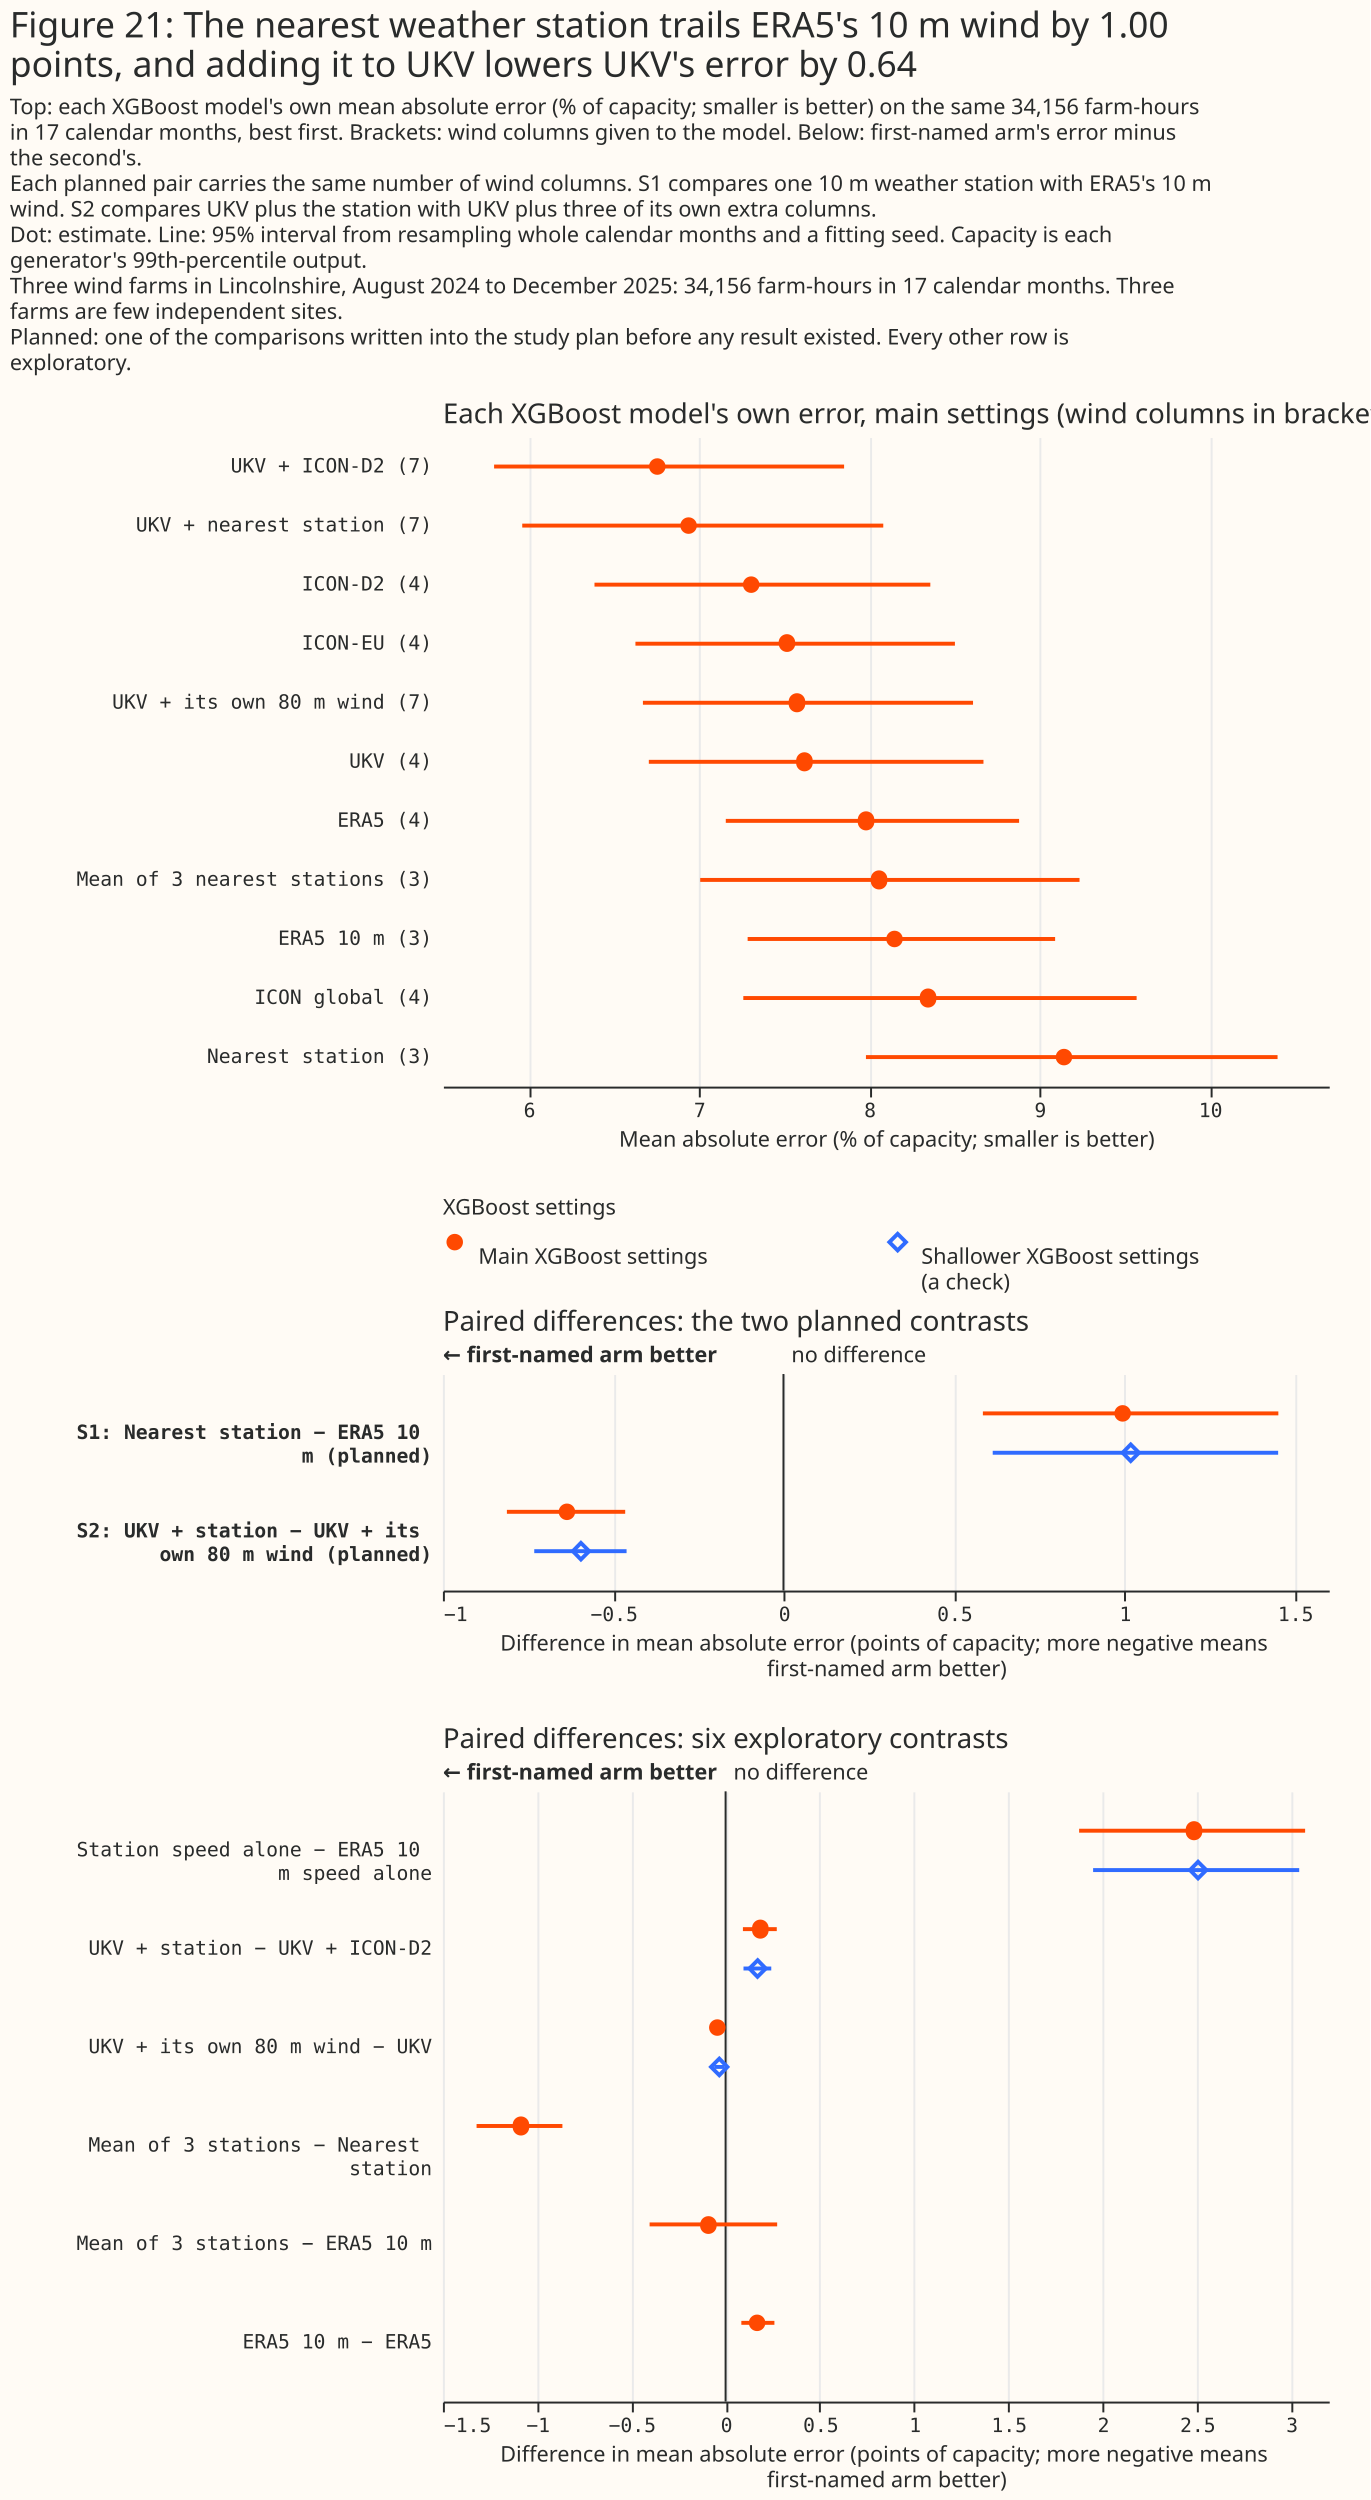
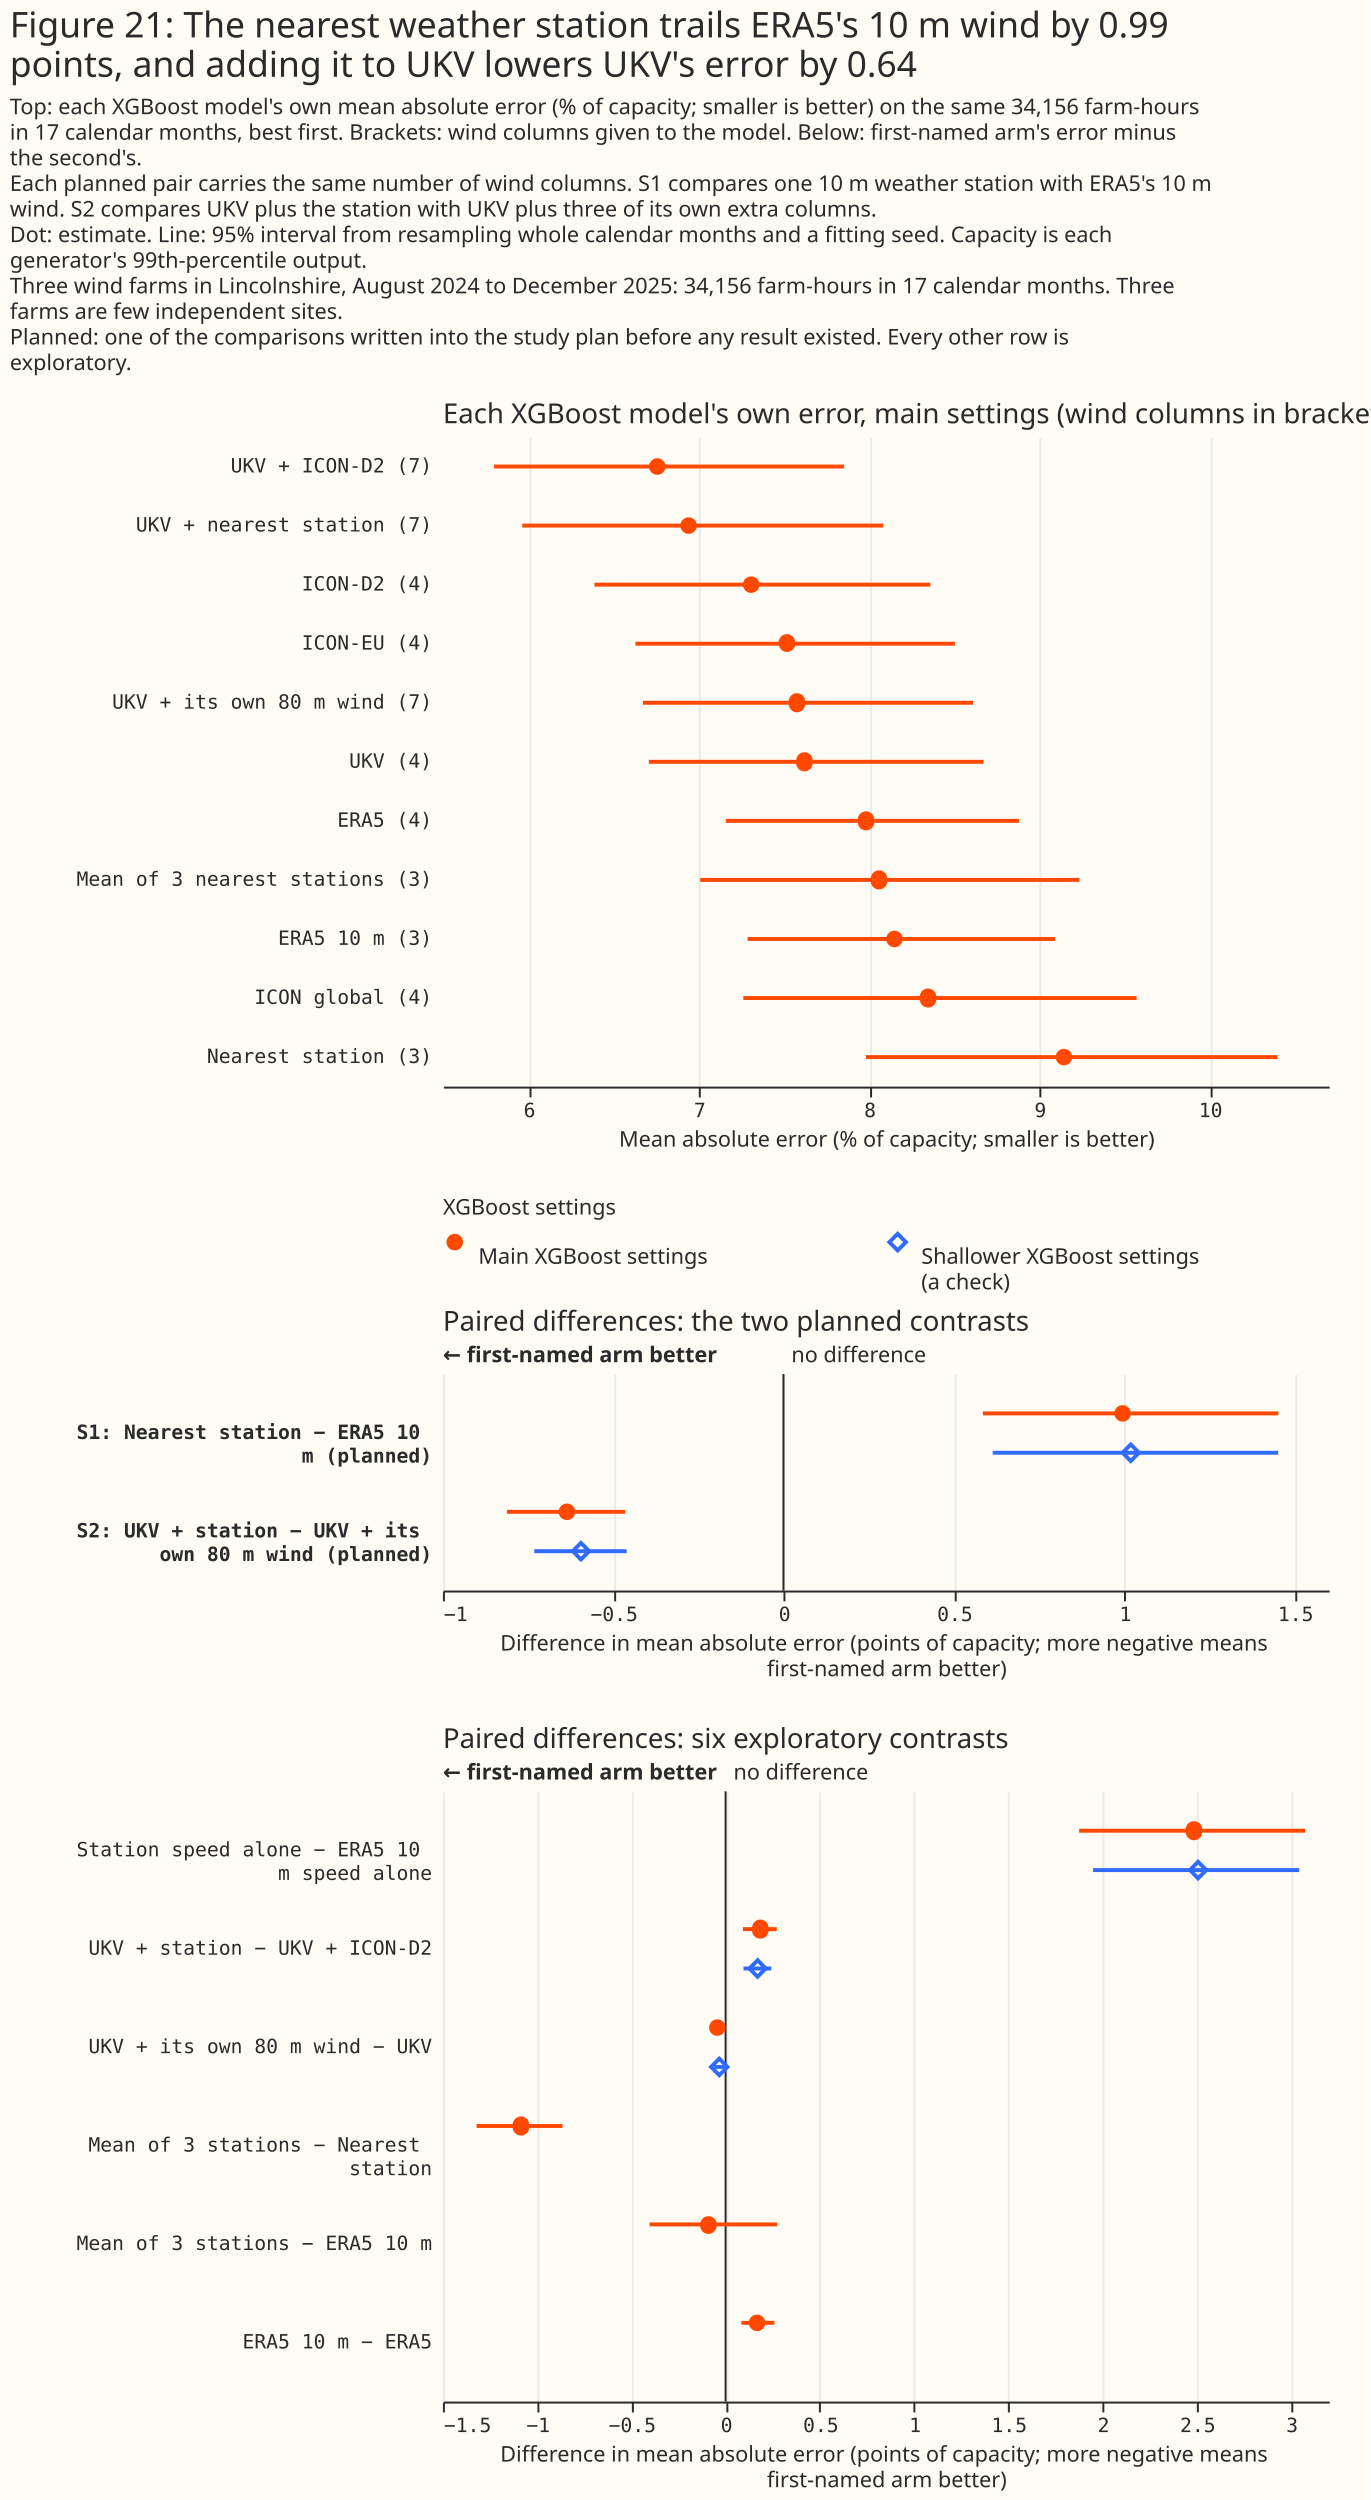
<svg xmlns="http://www.w3.org/2000/svg" width="696" height="1270" class="marks" viewBox="0 0 696 1270">
  <path fill="#fffbf5" d="M0 0h696v1270H0z" />
  <g fill="none" stroke-miterlimit="10" aria-roledescription="group mark container" class="mark-group role-frame root">
    <path d="M225 222h450z" aria-hidden="true" class="background" />
    <g aria-roledescription="group mark container" class="mark-group role-scope concat_0_group">
      <path fill="#fffbf5" d="M225 222h450v330H225Z" aria-hidden="true" class="background" />
      <g aria-hidden="true" class="mark-group role-axis">
        <path stroke="#eaeaea" d="M269.5 552.5v-330m86 330v-330m87 330v-330m86 330v-330m87 330v-330" class="mark-rule role-axis-grid" pointer-events="none" />
      </g>
      <g aria-label="X-axis titled 'Mean absolute error (% of capacity; smaller is better)' for a linear scale with values from 5.5 to 10.7" aria-roledescription="axis" class="mark-group role-axis" pointer-events="none">
        <path stroke="#292b2b" d="M269.5 552.5v5m86-5v5m87-5v5m86-5v5m87-5v5" class="mark-rule role-axis-tick" />
        <g fill="#292b2b" class="mark-text role-axis-label" font-family="Matter Semi Mono, Roboto Mono, monospace" font-size="10" text-anchor="middle">
          <text transform="translate(269 567.5)">6</text>
          <text transform="translate(355.5 567.5)">7</text>
          <text transform="translate(442 567.5)">8</text>
          <text transform="translate(528.5 567.5)">9</text>
          <text transform="translate(615 567.5)">10</text>
        </g>
        <path stroke="#292b2b" d="M225.5 552.5h450" class="mark-rule role-axis-domain" />
        <text fill="#292b2b" class="mark-text role-axis-title" font-family="Matter XH, DM Sans, sans-serif" font-size="11" text-anchor="middle" transform="translate(450.5 582.5)">Mean absolute error (% of capacity; smaller is better)</text>
      </g>
      <g aria-label="Y-axis for a discrete scale with 11 values: UKV + ICON-D2 (7), UKV + nearest station (7), ICON-D2 (4), ICON-EU (4), UKV + its own 80 m wind (7), ending with Nearest station (3)" aria-roledescription="axis" class="mark-group role-axis">
        <g fill="#292b2b" class="mark-text role-axis-label" font-family="Matter Semi Mono, Roboto Mono, monospace" font-size="10" pointer-events="none" text-anchor="end">
          <text transform="translate(219.5 240)">UKV + ICON-D2 (7)</text>
          <text transform="translate(219.5 270)">UKV + nearest station (7)</text>
          <text transform="translate(219.5 300)">ICON-D2 (4)</text>
          <text transform="translate(219.5 330)">ICON-EU (4)</text>
          <text transform="translate(219.5 360)">UKV + its own 80 m wind (7)</text>
          <text transform="translate(219.5 390)">UKV (4)</text>
          <text transform="translate(219.5 420)">ERA5 (4)</text>
          <text transform="translate(219.5 450)">Mean of 3 nearest stations (3)</text>
          <text transform="translate(219.5 480)">ERA5 10 m (3)</text>
          <text transform="translate(219.5 510)">ICON global (4)</text>
          <text transform="translate(219.5 540)">Nearest station (3)</text>
        </g>
      </g>
      <g stroke="#ff4901" stroke-width="2" aria-hidden="true" class="mark-rule role-mark concat_0_layer_0_marks" clip-path="url(#a)" transform="translate(225 222)">
        <path d="M26 15h177.8M40.3 45h183.4M77 75h170.6M97.8 105h162.3m-158.5 30h167.7m-164.7 30h170m-130.9 30h149m-162 30h192.7m-168.6 30H311m-158.4 30h199.8m-137.5 30H424" />
      </g>
      <g fill="#ff4901" aria-hidden="true" class="mark-symbol role-mark concat_0_layer_1_marks" clip-path="url(#b)" transform="translate(225 222)">
        <path d="M113.1 15a4.2 4.2 0 1 1-8.4 0 4.2 4.2 0 1 1 8.4 0M129 45a4.2 4.2 0 1 1-8.4 0 4.2 4.2 0 1 1 8.4 0m31.8 30a4.2 4.2 0 1 1-8.4 0 4.2 4.2 0 1 1 8.4 0m18.2 30a4.2 4.2 0 1 1-8.4 0 4.2 4.2 0 1 1 8.3 0m5.1 30a4.2 4.2 0 1 1-8.3 0 4.2 4.2 0 1 1 8.3 0m3.8 30a4.2 4.2 0 1 1-8.3 0 4.2 4.2 0 1 1 8.3 0m31.3 30a4.2 4.2 0 1 1-8.3 0 4.2 4.2 0 1 1 8.3 0m6.6 30a4.2 4.2 0 1 1-8.3 0 4.2 4.2 0 1 1 8.3 0m7.9 30a4.2 4.2 0 1 1-8.4 0 4.2 4.2 0 1 1 8.4 0m17 30a4.2 4.2 0 1 1-8.3 0 4.2 4.2 0 1 1 8.3 0m69.1 30a4.2 4.2 0 1 1-8.4 0 4.2 4.2 0 1 1 8.4 0" />
      </g>
      <g class="mark-group role-title">
        <text fill="#292b2b" aria-label="Title text 'Each XGBoost model's own error, main settings (wind columns in brackets)'" aria-roledescription="title" class="mark-text role-title-text" font-family="Matter XH, DM Sans, sans-serif" font-size="14" pointer-events="none" transform="translate(225 215)">Each XGBoost model's own error, main settings (wind columns in brackets)</text>
      </g>
    </g>
    <g aria-roledescription="group mark container" class="mark-group role-scope concat_1_group">
      <g aria-roledescription="group mark container" class="mark-group role-scope concat_1_concat_0_group">
        <path fill="#fffbf5" d="M225 623h450v29H225Z" aria-hidden="true" class="background" />
        <g aria-roledescription="symbol mark container" class="mark-symbol role-mark concat_1_concat_0_layer_0_marks">
          <path fill="#ff4901" d="M235.2 631a4.2 4.2 0 1 1-8.4 0 4.2 4.2 0 1 1 8.4 0" aria-label="x: 6; colour: #FF4901; shape: circle" aria-roledescription="point" />
        </g>
        <g aria-roledescription="symbol mark container" class="mark-symbol role-mark concat_1_concat_0_layer_1_marks">
          <path stroke="#306bff" stroke-width="2" d="m451.8 631 4.2-4.2 4.2 4.2-4.2 4.2Z" aria-label="x: 231; colour: #306BFF; shape: diamond" aria-roledescription="point" />
        </g>
        <g fill="#292b2b" aria-roledescription="text mark container" class="mark-text role-mark concat_1_concat_0_layer_2_marks" font-family="Matter XH, DM Sans, sans-serif" font-size="11">
          <text aria-label="x: 6; label: Main XGBoost settings" aria-roledescription="text mark" transform="translate(243 642)">Main XGBoost settings</text>
          <text aria-label="x: 231; label: Shallower XGBoost settings (a check)" aria-roledescription="text mark" transform="translate(468 642)">
            <tspan>Shallower XGBoost settings</tspan>
            <tspan x="0" dy="13">(a check)</tspan>
          </text>
        </g>
        <g class="mark-group role-title">
          <text fill="#292b2b" aria-label="Title text 'XGBoost settings'" aria-roledescription="title" class="mark-text role-title-text" font-family="Matter XH, DM Sans, sans-serif" font-size="11" pointer-events="none" transform="translate(225 617)">XGBoost settings</text>
        </g>
      </g>
      <g aria-roledescription="group mark container" class="mark-group role-scope concat_1_concat_1_group">
        <path fill="#fffbf5" d="M225 698h450v110H225Z" aria-hidden="true" class="background" />
        <g aria-hidden="true" class="mark-group role-axis">
          <path stroke="#eaeaea" d="M225.5 808.5v-110m87 110v-110m86 110v-110m87 110v-110m86 110v-110m87 110v-110" class="mark-rule role-axis-grid" pointer-events="none" />
        </g>
        <g aria-label="X-axis titled 'Difference in mean absolute error (points of capacity; more negative means first-named arm better)' for a linear scale with values from −1 to 1.6" aria-roledescription="axis" class="mark-group role-axis" pointer-events="none">
          <path stroke="#292b2b" d="M225.5 808.5v5m87-5v5m86-5v5m87-5v5m86-5v5m87-5v5" class="mark-rule role-axis-tick" />
          <g fill="#292b2b" class="mark-text role-axis-label" font-family="Matter Semi Mono, Roboto Mono, monospace" font-size="10">
            <text transform="translate(225.5 823.5)">−1</text>
            <text text-anchor="middle" transform="translate(312 823.5)">−0.5</text>
            <text text-anchor="middle" transform="translate(398.6 823.5)">0</text>
            <text text-anchor="middle" transform="translate(485.1 823.5)">0.5</text>
            <text text-anchor="middle" transform="translate(571.7 823.5)">1</text>
            <text text-anchor="middle" transform="translate(658.2 823.5)">1.5</text>
          </g>
          <path stroke="#292b2b" d="M225.5 808.5h450" class="mark-rule role-axis-domain" />
          <text fill="#292b2b" class="mark-text role-axis-title" font-family="Matter XH, DM Sans, sans-serif" font-size="11" text-anchor="middle" transform="translate(450.5 838.5)">
            <tspan>Difference in mean absolute error (points of capacity; more negative means</tspan>
            <tspan x="0" dy="13">first-named arm better)</tspan>
          </text>
        </g>
        <g aria-label="Y-axis for a discrete scale with 2 values: S1: Nearest station − ERA5 10 m (planned), S2: UKV + station − UKV + its own 80 m wind (planned)" aria-roledescription="axis" class="mark-group role-axis">
          <g fill="#292b2b" class="mark-text role-axis-label" font-family="Matter Semi Mono, Roboto Mono, monospace" font-size="10" font-weight="bold" pointer-events="none" text-anchor="end">
            <text transform="translate(219.5 731)">
              <tspan>S1: Nearest station − ERA5 10</tspan>
              <tspan x="0" dy="12">m (planned)</tspan>
            </text>
            <text transform="translate(219.5 781)">
              <tspan>S2: UKV + station − UKV + its</tspan>
              <tspan x="0" dy="12">own 80 m wind (planned)</tspan>
            </text>
          </g>
        </g>
        <g aria-roledescription="rule mark container" class="mark-rule role-mark concat_1_concat_1_layer_0_marks">
          <path stroke="#292b2b" d="M398 698v110" aria-label="x: 0" aria-roledescription="rule mark" />
        </g>
        <g aria-roledescription="text mark container" class="mark-text role-mark concat_1_concat_1_layer_1_marks">
          <text fill="#292b2b" aria-label="x: 0" aria-roledescription="text mark" font-family="Matter XH, DM Sans, sans-serif" font-size="11" transform="translate(402 692)">no difference</text>
        </g>
        <g aria-roledescription="text mark container" class="mark-text role-mark concat_1_concat_1_layer_2_marks">
          <text fill="#292b2b" aria-label="x: −1" aria-roledescription="text mark" font-family="Matter XH, DM Sans, sans-serif" font-size="11" font-weight="bold" transform="translate(225 692)">← first-named arm better</text>
        </g>
        <g stroke-width="2" aria-hidden="true" class="mark-rule role-mark concat_1_concat_1_layer_3_marks" clip-path="url(#c)" transform="translate(225 698)">
          <path stroke="#ff4901" d="M274.3 20h150.1" />
          <path stroke="#306bff" d="M279.3 40h145" />
          <path stroke="#ff4901" d="M32.5 70h60.1" />
          <path stroke="#306bff" d="M46.4 90h46.9" />
        </g>
        <g fill="#ff4901" aria-hidden="true" class="mark-symbol role-mark concat_1_concat_1_layer_4_marks" clip-path="url(#d)" transform="translate(225 698)">
          <path d="M349.5 20a4.2 4.2 0 1 1-8.4 0 4.2 4.2 0 1 1 8.4 0M67.2 70a4.2 4.2 0 1 1-8.4 0 4.2 4.2 0 1 1 8.4 0" />
        </g>
        <g stroke="#306bff" stroke-width="2" aria-hidden="true" class="mark-symbol role-mark concat_1_concat_1_layer_5_marks" clip-path="url(#e)" transform="translate(225 698)">
          <path d="m345.3 40 4.1-4.2 4.2 4.2-4.2 4.2ZM66 90l4.1-4.2 4.2 4.2-4.2 4.2Z" />
        </g>
        <g class="mark-group role-title">
          <text fill="#292b2b" aria-label="Title text 'Paired differences: the two planned contrasts'" aria-roledescription="title" class="mark-text role-title-text" font-family="Matter XH, DM Sans, sans-serif" font-size="14" pointer-events="none" transform="translate(225 676)">Paired differences: the two planned contrasts</text>
        </g>
      </g>
    </g>
    <g aria-roledescription="group mark container" class="mark-group role-scope concat_2_group">
      <path fill="#fffbf5" d="M225 910h450v310H225Z" aria-hidden="true" class="background" />
      <g aria-hidden="true" class="mark-group role-axis">
        <path stroke="#eaeaea" d="M225.5 1220.5v-310m48 310v-310m48 310v-310m48 310v-310m47 310v-310m48 310v-310m48 310v-310m48 310v-310m48 310v-310m48 310v-310" class="mark-rule role-axis-grid" pointer-events="none" />
      </g>
      <g aria-label="X-axis titled 'Difference in mean absolute error (points of capacity; more negative means first-named arm better)' for a linear scale with values from −1.5 to 3.2" aria-roledescription="axis" class="mark-group role-axis" pointer-events="none">
        <path stroke="#292b2b" d="M225.5 1220.5v5m48-5v5m48-5v5m48-5v5m47-5v5m48-5v5m48-5v5m48-5v5m48-5v5m48-5v5" class="mark-rule role-axis-tick" />
        <g fill="#292b2b" class="mark-text role-axis-label" font-family="Matter Semi Mono, Roboto Mono, monospace" font-size="10">
          <text transform="translate(225.5 1235.5)">−1.5</text>
          <text text-anchor="middle" transform="translate(273.4 1235.5)">−1</text>
          <text text-anchor="middle" transform="translate(321.2 1235.5)">−0.5</text>
          <text text-anchor="middle" transform="translate(369.1 1235.5)">0</text>
          <text text-anchor="middle" transform="translate(417 1235.5)">0.5</text>
          <text text-anchor="middle" transform="translate(464.9 1235.5)">1</text>
          <text text-anchor="middle" transform="translate(512.7 1235.5)">1.5</text>
          <text text-anchor="middle" transform="translate(560.6 1235.5)">2</text>
          <text text-anchor="middle" transform="translate(608.5 1235.5)">2.5</text>
          <text text-anchor="middle" transform="translate(656.4 1235.5)">3</text>
        </g>
        <path stroke="#292b2b" d="M225.5 1220.5h450" class="mark-rule role-axis-domain" />
        <text fill="#292b2b" class="mark-text role-axis-title" font-family="Matter XH, DM Sans, sans-serif" font-size="11" text-anchor="middle" transform="translate(450.5 1250.5)">
          <tspan>Difference in mean absolute error (points of capacity; more negative means</tspan>
          <tspan x="0" dy="13">first-named arm better)</tspan>
        </text>
      </g>
      <g aria-label="Y-axis for a discrete scale with 6 values: Station speed alone − ERA5 10 m speed alone, UKV + station − UKV + ICON-D2, UKV + its own 80 m wind − UKV, Mean of 3 stations − Nearest station, Mean of 3 stations − ERA5 10 m, ERA5 10 m − ERA5" aria-roledescription="axis" class="mark-group role-axis">
        <g fill="#292b2b" class="mark-text role-axis-label" font-family="Matter Semi Mono, Roboto Mono, monospace" font-size="10" pointer-events="none" text-anchor="end">
          <text transform="translate(219.5 943)">
            <tspan>Station speed alone − ERA5 10</tspan>
            <tspan x="0" dy="12">m speed alone</tspan>
          </text>
          <text transform="translate(219.5 993)">UKV + station − UKV + ICON-D2</text>
          <text transform="translate(219.5 1043)">UKV + its own 80 m wind − UKV</text>
          <text transform="translate(219.5 1093)">
            <tspan>Mean of 3 stations − Nearest</tspan>
            <tspan x="0" dy="12">station</tspan>
          </text>
          <text transform="translate(219.5 1143)">Mean of 3 stations − ERA5 10 m</text>
          <text transform="translate(219.5 1193)">ERA5 10 m − ERA5</text>
        </g>
      </g>
      <g aria-roledescription="rule mark container" class="mark-rule role-mark concat_2_layer_0_marks">
        <path stroke="#292b2b" d="M368.6 910v310" aria-label="x: 0" aria-roledescription="rule mark" />
      </g>
      <g aria-roledescription="text mark container" class="mark-text role-mark concat_2_layer_1_marks">
        <text fill="#292b2b" aria-label="x: 0" aria-roledescription="text mark" font-family="Matter XH, DM Sans, sans-serif" font-size="11" transform="translate(372.6 904)">no difference</text>
      </g>
      <g aria-roledescription="text mark container" class="mark-text role-mark concat_2_layer_2_marks">
        <text fill="#292b2b" aria-label="x: −1.5" aria-roledescription="text mark" font-family="Matter XH, DM Sans, sans-serif" font-size="11" font-weight="bold" transform="translate(225 904)">← first-named arm better</text>
      </g>
      <g stroke-width="2" aria-hidden="true" class="mark-rule role-mark concat_2_layer_3_marks" clip-path="url(#f)" transform="translate(225 910)">
        <path stroke="#ff4901" d="M323.2 20H438" />
        <path stroke="#306bff" d="M330.3 40H435" />
        <path stroke="#ff4901" d="M152.4 70h17.2" />
        <path stroke="#306bff" d="M152.7 90h14.1" />
        <path stroke="#ff4901" d="M136.2 120h6.5" />
        <path stroke="#306bff" d="M137.8 140h5" />
        <path stroke="#ff4901" d="M17.1 170h43.6m44.3 50h64.8m-18.2 50h16.8" />
      </g>
      <g fill="#ff4901" aria-hidden="true" class="mark-symbol role-mark concat_2_layer_4_marks" clip-path="url(#g)" transform="translate(225 910)">
        <path d="M385.7 20a4.2 4.2 0 1 1-8.3 0 4.2 4.2 0 1 1 8.3 0M165.4 70a4.2 4.2 0 1 1-8.3 0 4.2 4.2 0 1 1 8.3 0m-21.8 50a4.2 4.2 0 1 1-8.4 0 4.2 4.2 0 1 1 8.4 0m-99.8 50a4.2 4.2 0 1 1-8.3 0 4.2 4.2 0 1 1 8.3 0m95.2 50a4.2 4.2 0 1 1-8.3 0 4.2 4.2 0 1 1 8.4 0m24.7 50a4.2 4.2 0 1 1-8.4 0 4.2 4.2 0 1 1 8.4 0" />
      </g>
      <g stroke="#306bff" stroke-width="2" aria-hidden="true" class="mark-symbol role-mark concat_2_layer_5_marks" clip-path="url(#h)" transform="translate(225 910)">
        <path d="m379.5 40 4.1-4.2 4.2 4.2-4.2 4.2ZM155.7 90l4.2-4.2L164 90l-4.2 4.2Zm-19.5 50 4.2-4.2 4.1 4.2-4.1 4.2Z" />
      </g>
      <g class="mark-group role-title">
        <text fill="#292b2b" aria-label="Title text 'Paired differences: six exploratory contrasts'" aria-roledescription="title" class="mark-text role-title-text" font-family="Matter XH, DM Sans, sans-serif" font-size="14" pointer-events="none" transform="translate(225 888)">Paired differences: six exploratory contrasts</text>
      </g>
    </g>
    <g fill="#292b2b" class="mark-group role-title" font-family="Matter XH, DM Sans, sans-serif" pointer-events="none">
-       <text aria-label="Title text 'Figure 21: The nearest weather station trails ERA5's 10 m wind by 1.00 points, and adding it to UKV lowers UKV's error by 0.64'" aria-roledescription="title" class="mark-text role-title-text" font-size="18" transform="translate(5 19)">
-         <tspan>Figure 21: The nearest weather station trails ERA5's 10 m wind by 1.00</tspan>
+       <text aria-label="Title text 'Figure 21: The nearest weather station trails ERA5's 10 m wind by 0.99 points, and adding it to UKV lowers UKV's error by 0.64'" aria-roledescription="title" class="mark-text role-title-text" font-size="18" transform="translate(5 19)">
+         <tspan>Figure 21: The nearest weather station trails ERA5's 10 m wind by 0.99</tspan>
        <tspan x="0" dy="20">points, and adding it to UKV lowers UKV's error by 0.64</tspan>
      </text>
      <text aria-label="Subtitle text 'Top: each XGBoost model's own mean absolute error (% of capacity; smaller is better) on the same 34,156 farm-hours in 17 calendar months, best first. Brackets: wind columns given to the model. Below: first-named arm's error minus the second's. Each planned pair carries the same number of wind columns. S1 compares one 10 m weather station with ERA5's 10 m wind. S2 compares UKV plus the station with UKV plus three of its own extra columns. Dot: estimate. Line: 95% interval from resampling whole calendar months and a fitting seed. Capacity is each generator's 99th-percentile output. Three wind farms in Lincolnshire, August 2024 to December 2025: 34,156 farm-hours in 17 calendar months. Three farms are few independent sites. Planned: one of the comparisons written into the study plan before any result existed. Every other row is exploratory.'" aria-roledescription="subtitle" class="mark-text role-title-subtitle" font-size="11" transform="translate(5 58)">
        <tspan>Top: each XGBoost model's own mean absolute error (% of capacity; smaller is better) on the same 34,156 farm-hours</tspan>
        <tspan x="0" dy="13">in 17 calendar months, best first. Brackets: wind columns given to the model. Below: first-named arm's error minus</tspan>
        <tspan x="0" dy="13">the second's.</tspan>
        <tspan x="0" dy="13">Each planned pair carries the same number of wind columns. S1 compares one 10 m weather station with ERA5's 10 m</tspan>
        <tspan x="0" dy="13">wind. S2 compares UKV plus the station with UKV plus three of its own extra columns.</tspan>
        <tspan x="0" dy="13">Dot: estimate. Line: 95% interval from resampling whole calendar months and a fitting seed. Capacity is each</tspan>
        <tspan x="0" dy="13">generator's 99th-percentile output.</tspan>
        <tspan x="0" dy="13">Three wind farms in Lincolnshire, August 2024 to December 2025: 34,156 farm-hours in 17 calendar months. Three</tspan>
        <tspan x="0" dy="13">farms are few independent sites.</tspan>
        <tspan x="0" dy="13">Planned: one of the comparisons written into the study plan before any result existed. Every other row is</tspan>
        <tspan x="0" dy="13">exploratory.</tspan>
      </text>
    </g>
  </g>
  <defs>
    <clipPath id="a">
      <path d="M0 0h450v330H0z" />
    </clipPath>
    <clipPath id="b">
      <path d="M0 0h450v330H0z" />
    </clipPath>
    <clipPath id="c">
      <path d="M0 0h450v110H0z" />
    </clipPath>
    <clipPath id="d">
      <path d="M0 0h450v110H0z" />
    </clipPath>
    <clipPath id="e">
      <path d="M0 0h450v110H0z" />
    </clipPath>
    <clipPath id="f">
      <path d="M0 0h450v310H0z" />
    </clipPath>
    <clipPath id="g">
      <path d="M0 0h450v310H0z" />
    </clipPath>
    <clipPath id="h">
      <path d="M0 0h450v310H0z" />
    </clipPath>
  </defs>
</svg>
